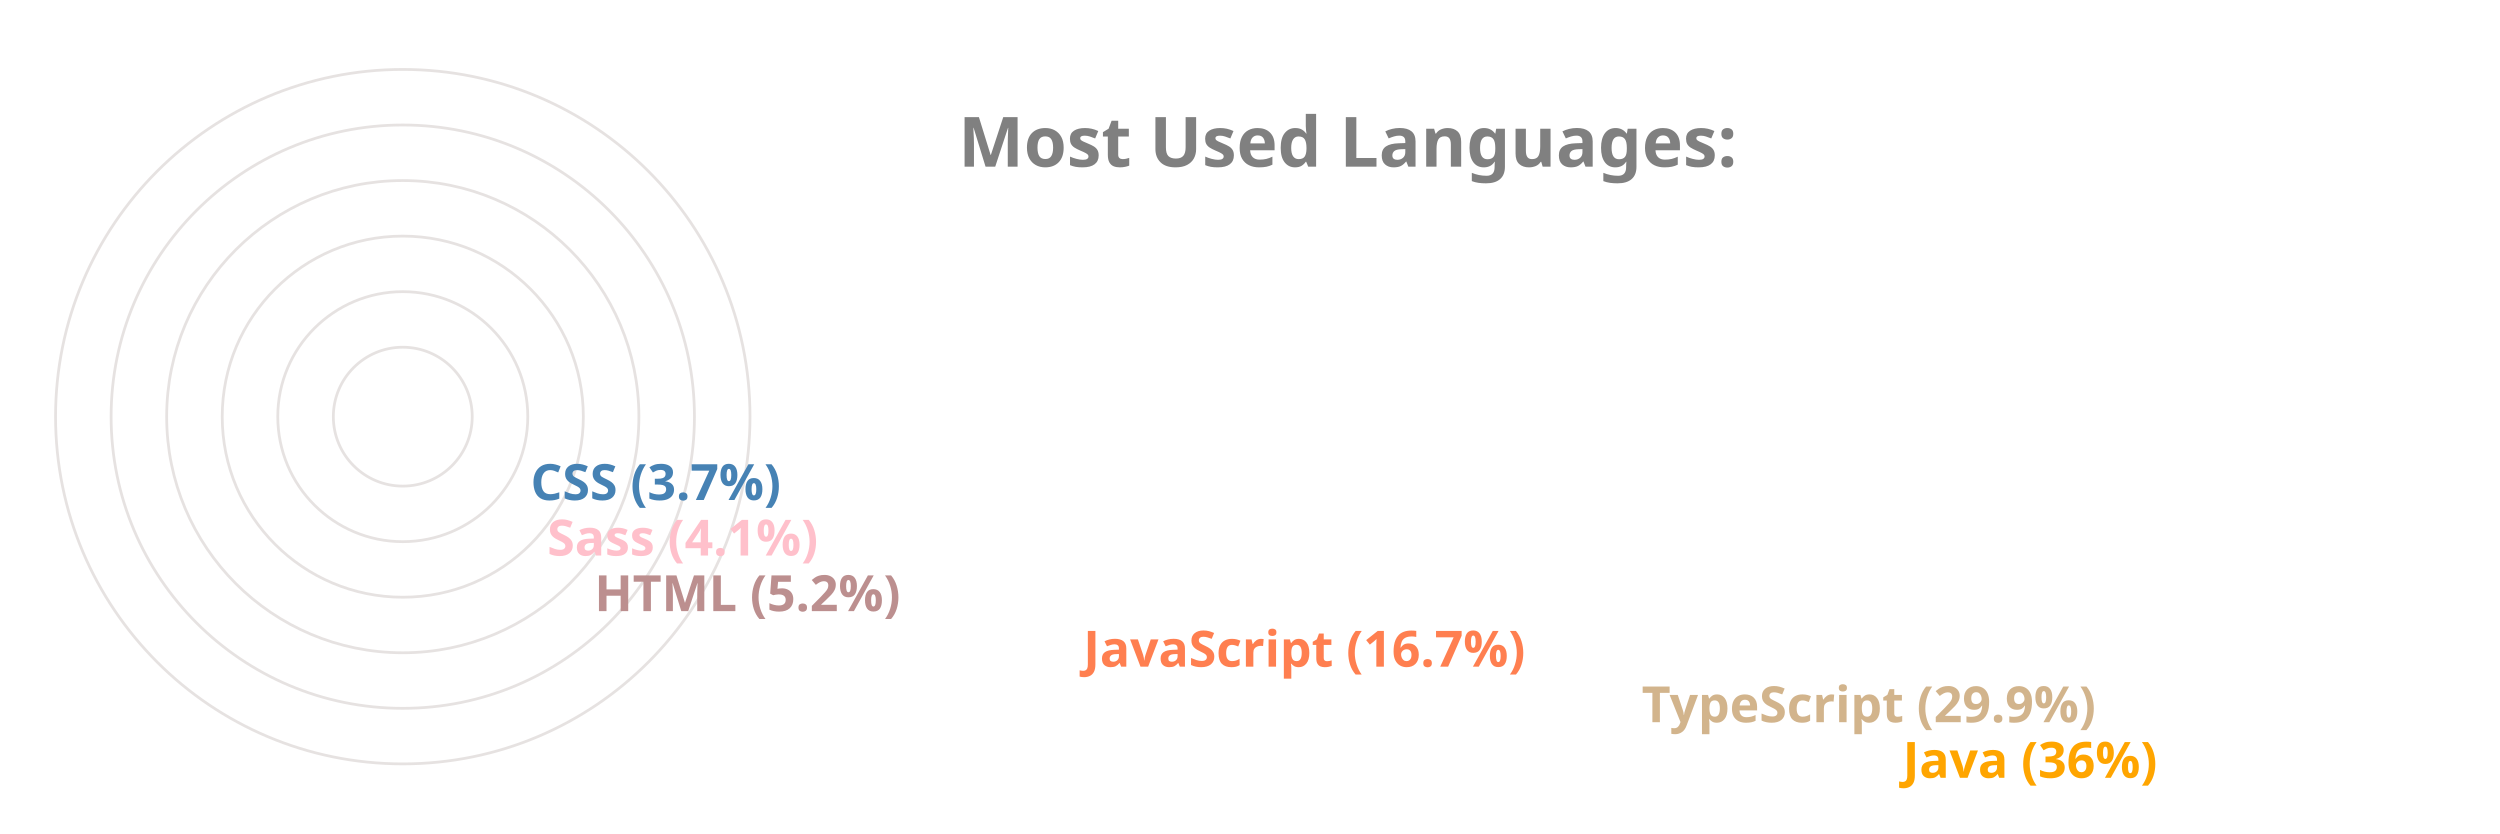
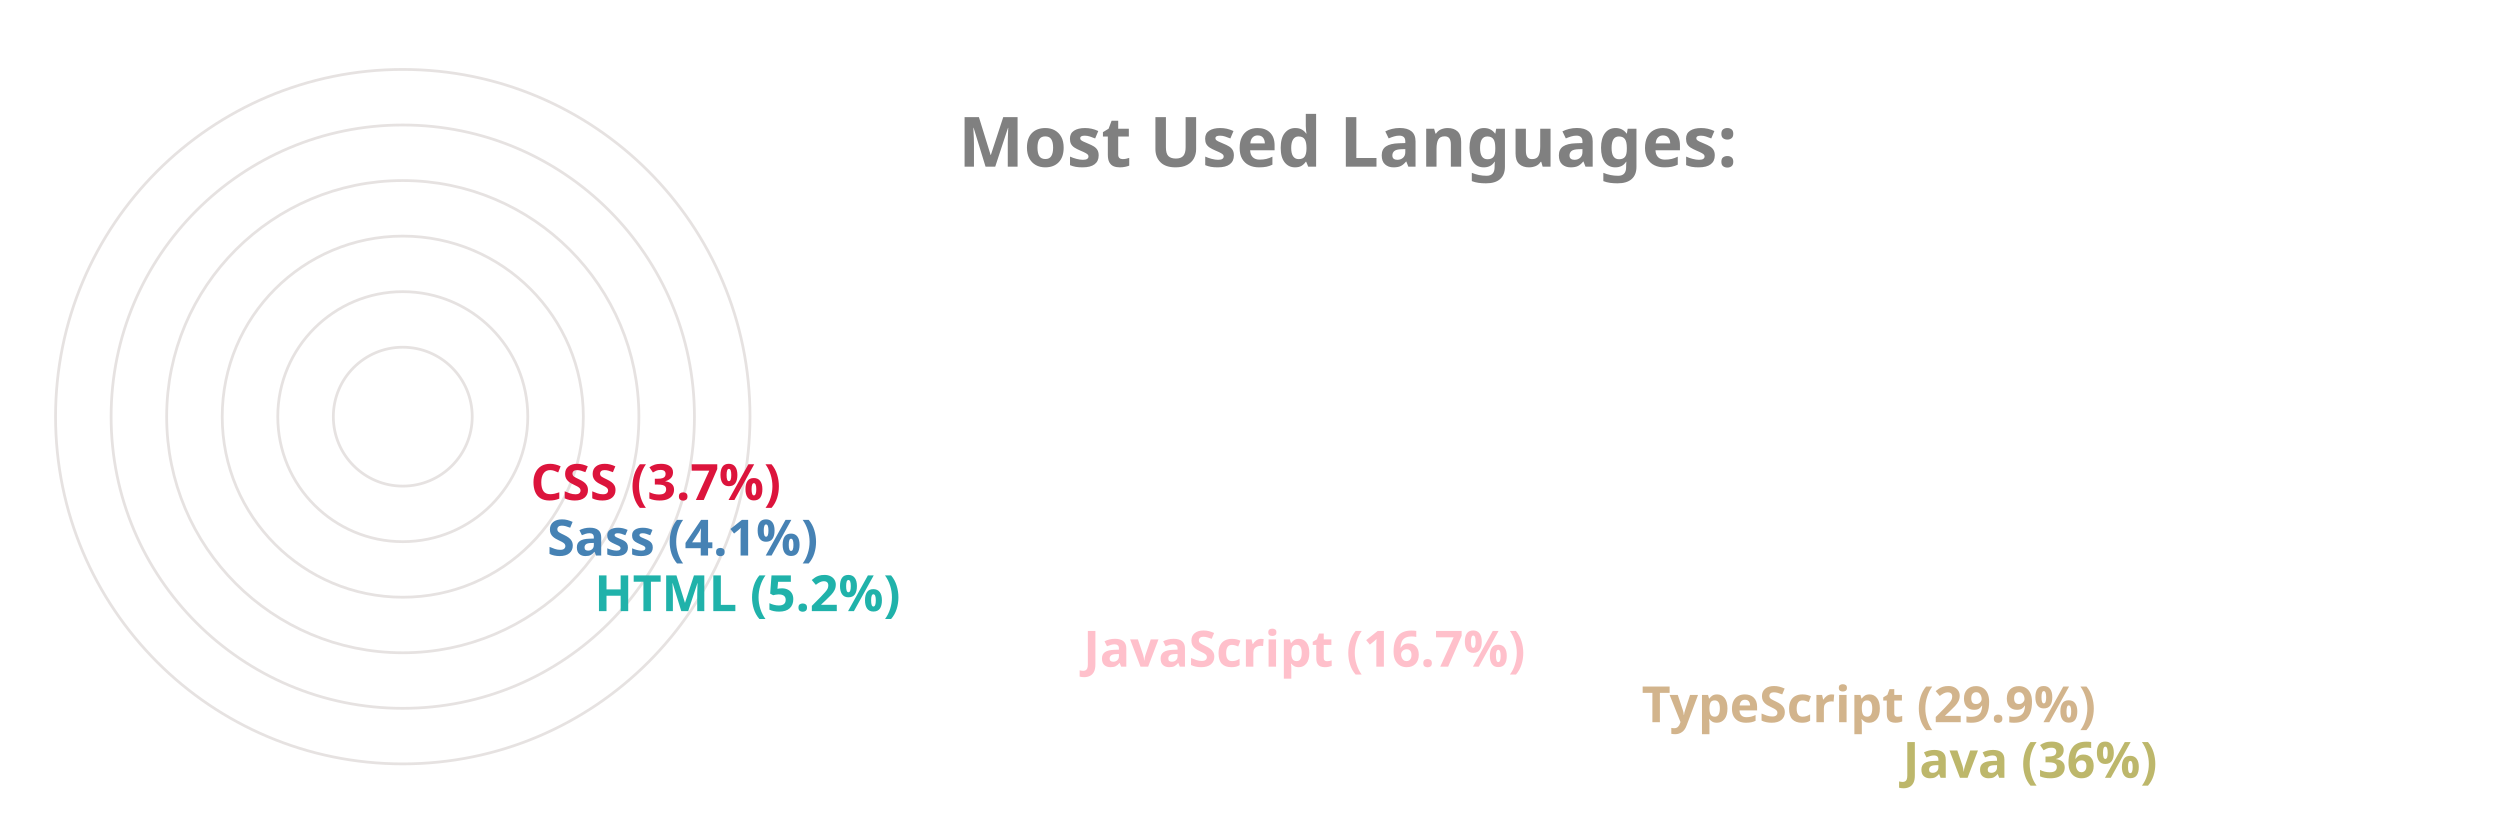
<svg xmlns="http://www.w3.org/2000/svg" viewBox="0 0 650 300" height="200px" width="600px">
  <style>
		.label {
			font: bold 25px sans-serif;
			color: #404040;
			-webkit-text-stroke: 1px white;
	  	}
		.name {
			font: bold 18px sans-serif;
			color: #404040;
	  	}

		.line {
			stroke-dasharray: 1000;
			stroke-dashoffset: 1000;
			animation: dash 3.5s ease-in-out forwards;	
			animation-iteration-count: infinite;
			animation-direction: alternate-reverse;
		}

		.path {
			stroke-dasharray: 1000;
			stroke-dashoffset: 1000;
			animation: dash 3.5s ease-in-out forwards;	
			animation-iteration-count: infinite;
			animation-direction: alternate-reverse;
		}
		  
		@keyframes dash {
			to {
				stroke-dashoffset: 0;
			}
		}

	</style>
  <g stroke="#E6E2E1" fill="none" stroke-width="1">
    <circle cx="20" cy="150" r="125" />
    <circle cx="20" cy="150" r="105" />
    <circle cx="20" cy="150" r="85" />
    <circle cx="20" cy="150" r="65" />
    <circle cx="20" cy="150" r="45" />
    <circle cx="20" cy="150" r="25" />
  </g>
  <g fill="none" stroke-width="20" class="line">
-     <line x2="550" y2="275" x1="20" y1="275" stroke="Orange" />
+     <line x2="550" y2="275" x1="20" y1="275" stroke="DarkKhaki" />
    <line x2="456" y2="255" x1="20" y1="255" stroke="Tan" />
-     <line x2="255" y2="235" x1="20" y1="235" stroke="Coral" />
-     <line x2="79" y2="215" x1="20" y1="215" stroke="RosyBrown" />
-     <line x2="62" y2="195" x1="20" y1="195" stroke="Pink" />
-     <line x2="56" y2="175" x1="20" y1="175" stroke="SteelBlue" />
+     <line x2="255" y2="235" x1="20" y1="235" stroke="Pink" />
+     <line x2="79" y2="215" x1="20" y1="215" stroke="LightSeaGreen" />
+     <line x2="62" y2="195" x1="20" y1="195" stroke="SteelBlue" />
+     <line x2="56" y2="175" x1="20" y1="175" stroke="Crimson" />
  </g>
  <g fill="none" stroke-width="20" stroke-linecap="round" class="path">
-     <path d="M 20 275 A 125 125 45 0 1 -81 76" stroke="Orange" />
+     <path d="M 20 275 A 125 125 45 0 1 -81 76" stroke="DarkKhaki" />
    <path d="M 20 255 A 105 105 45 0 1 -70 97" stroke="Tan" />
-     <path d="M 20 235 A 85 85 45 0 1 -61 125" stroke="Coral" />
-     <path d="M 20 215 A 65 65 45 0 1 -44 144" stroke="RosyBrown" />
-     <path d="M 20 195 A 45 45 45 0 1 -24 146" stroke="Pink" />
-     <path d="M 20 175 A 25 25 45 0 1 -4 148" stroke="SteelBlue" />
+     <path d="M 20 235 A 85 85 45 0 1 -61 125" stroke="Pink" />
+     <path d="M 20 215 A 65 65 45 0 1 -44 144" stroke="LightSeaGreen" />
+     <path d="M 20 195 A 45 45 45 0 1 -24 146" stroke="SteelBlue" />
+     <path d="M 20 175 A 25 25 45 0 1 -4 148" stroke="Crimson" />
  </g>
  <g class="name">
-     <text x="560" y="280" fill="Orange">Java (36%)</text>
+     <text x="560" y="280" fill="DarkKhaki">Java (36%)</text>
    <text x="466" y="260" fill="Tan">TypeScript (29.9%)</text>
-     <text x="265" y="240" fill="Coral">JavaScript (16.7%)</text>
-     <text x="89" y="220" fill="RosyBrown">HTML (5.2%)</text>
-     <text x="72" y="200" fill="Pink">Sass (4.1%)</text>
-     <text x="66" y="180" fill="SteelBlue">CSS (3.7%)</text>
+     <text x="265" y="240" fill="Pink">JavaScript (16.7%)</text>
+     <text x="89" y="220" fill="LightSeaGreen">HTML (5.2%)</text>
+     <text x="72" y="200" fill="SteelBlue">Sass (4.1%)</text>
+     <text x="66" y="180" fill="Crimson">CSS (3.7%)</text>
  </g>
  <g class="label">
    <text x="220" y="60" fill="grey">Most Used Languages:</text>
  </g>
</svg>
